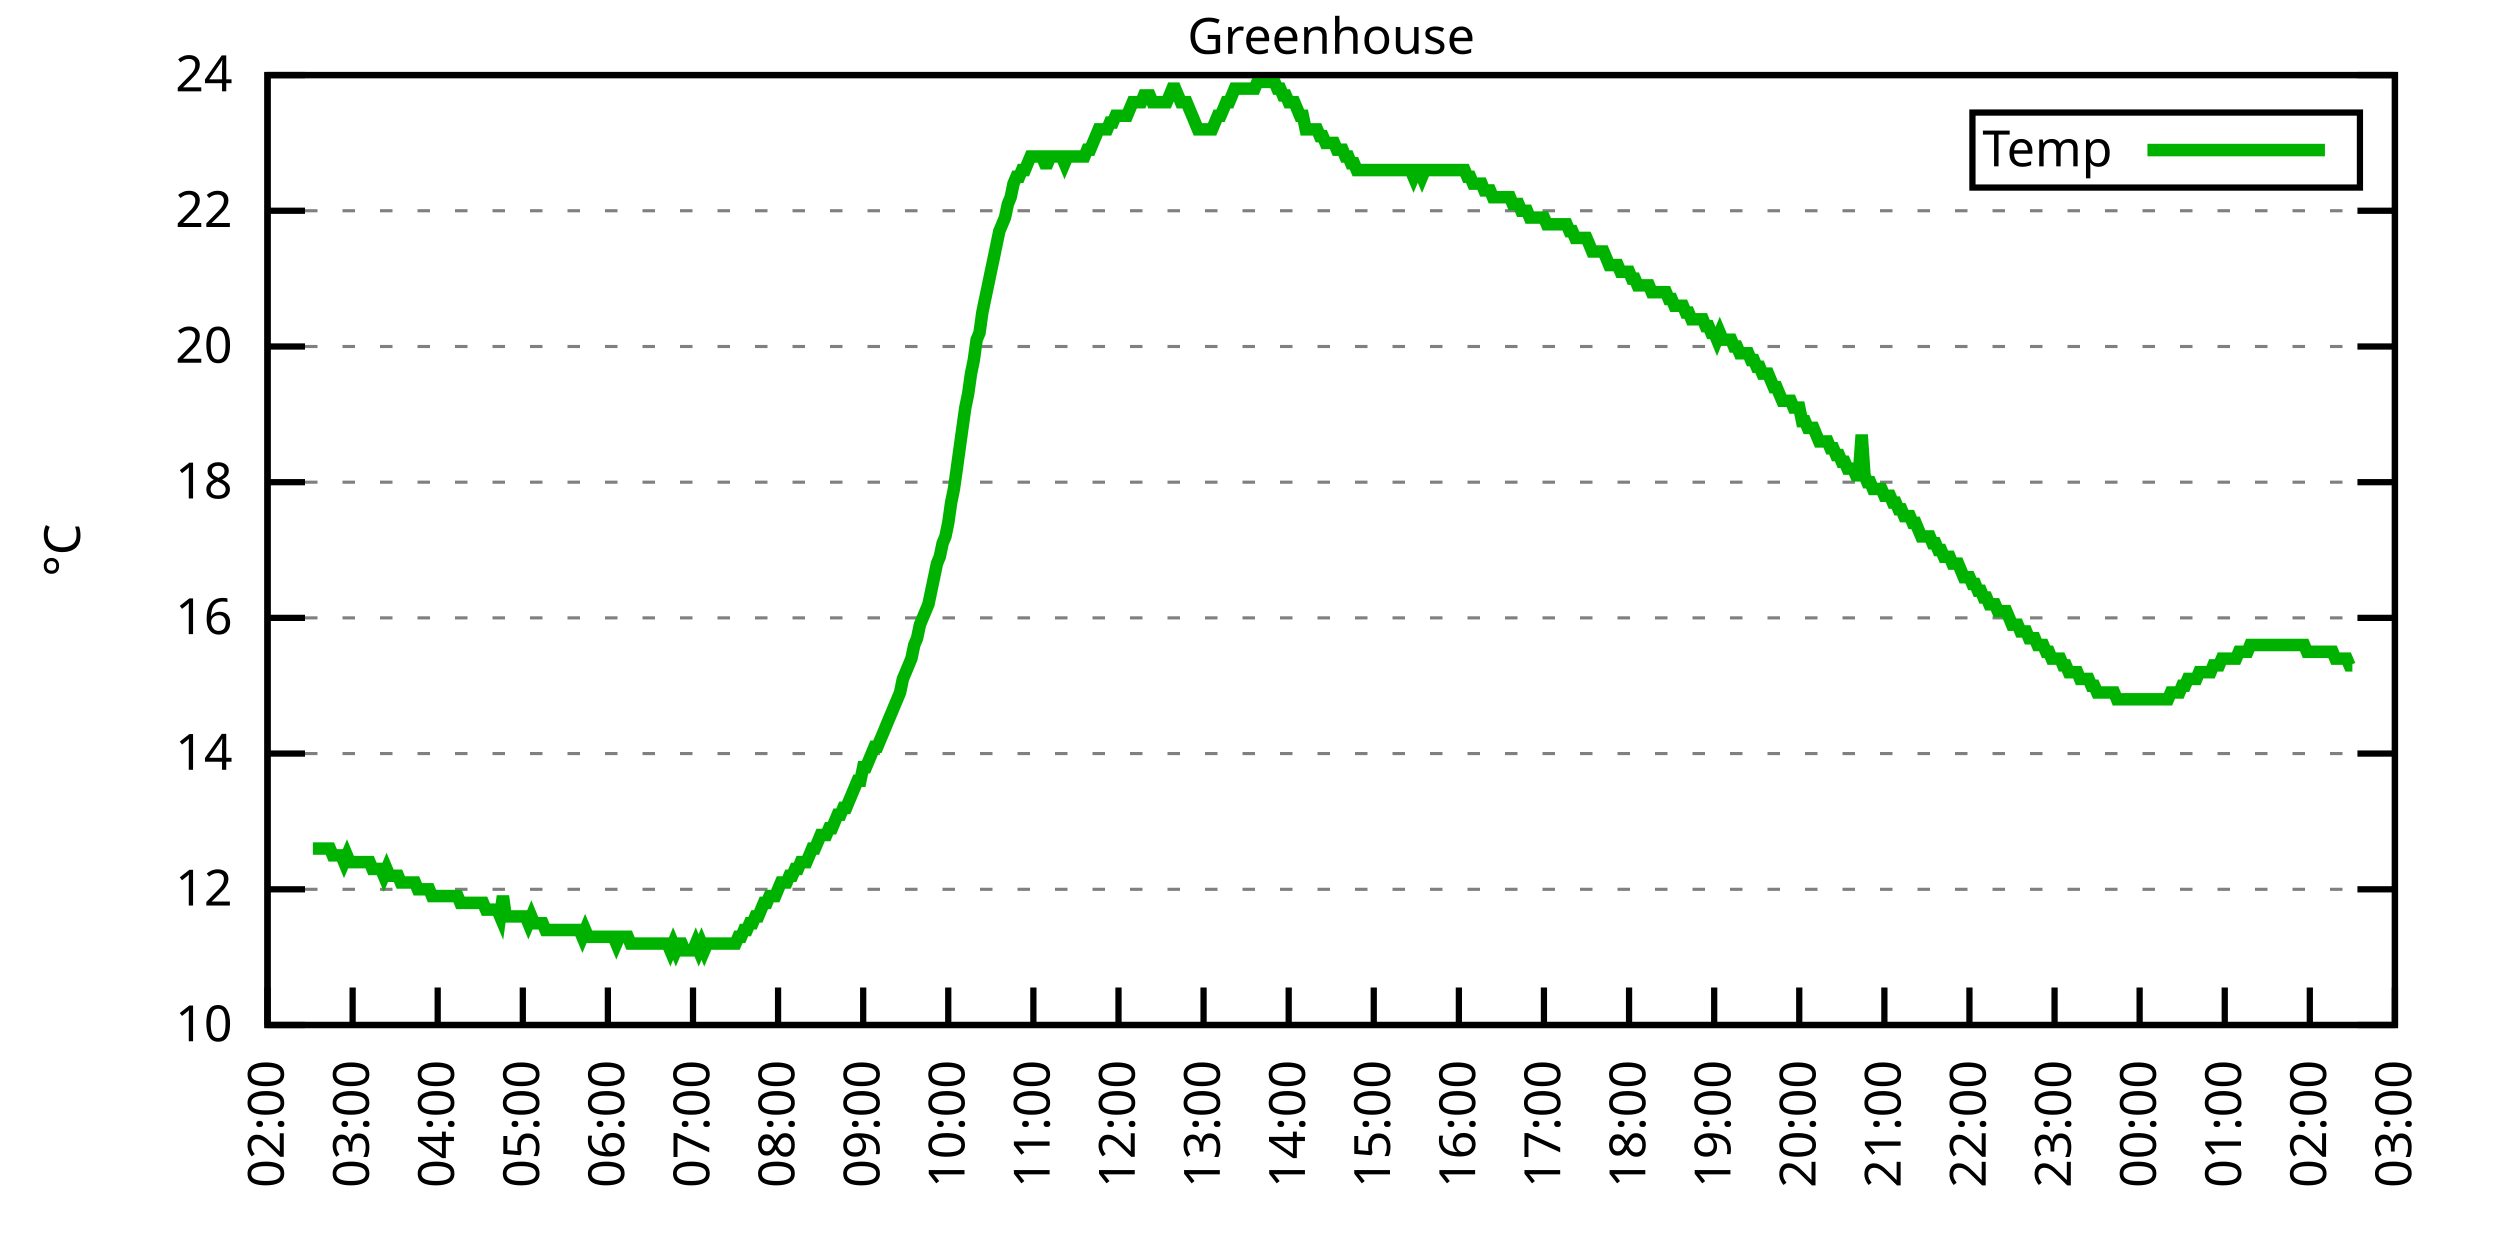
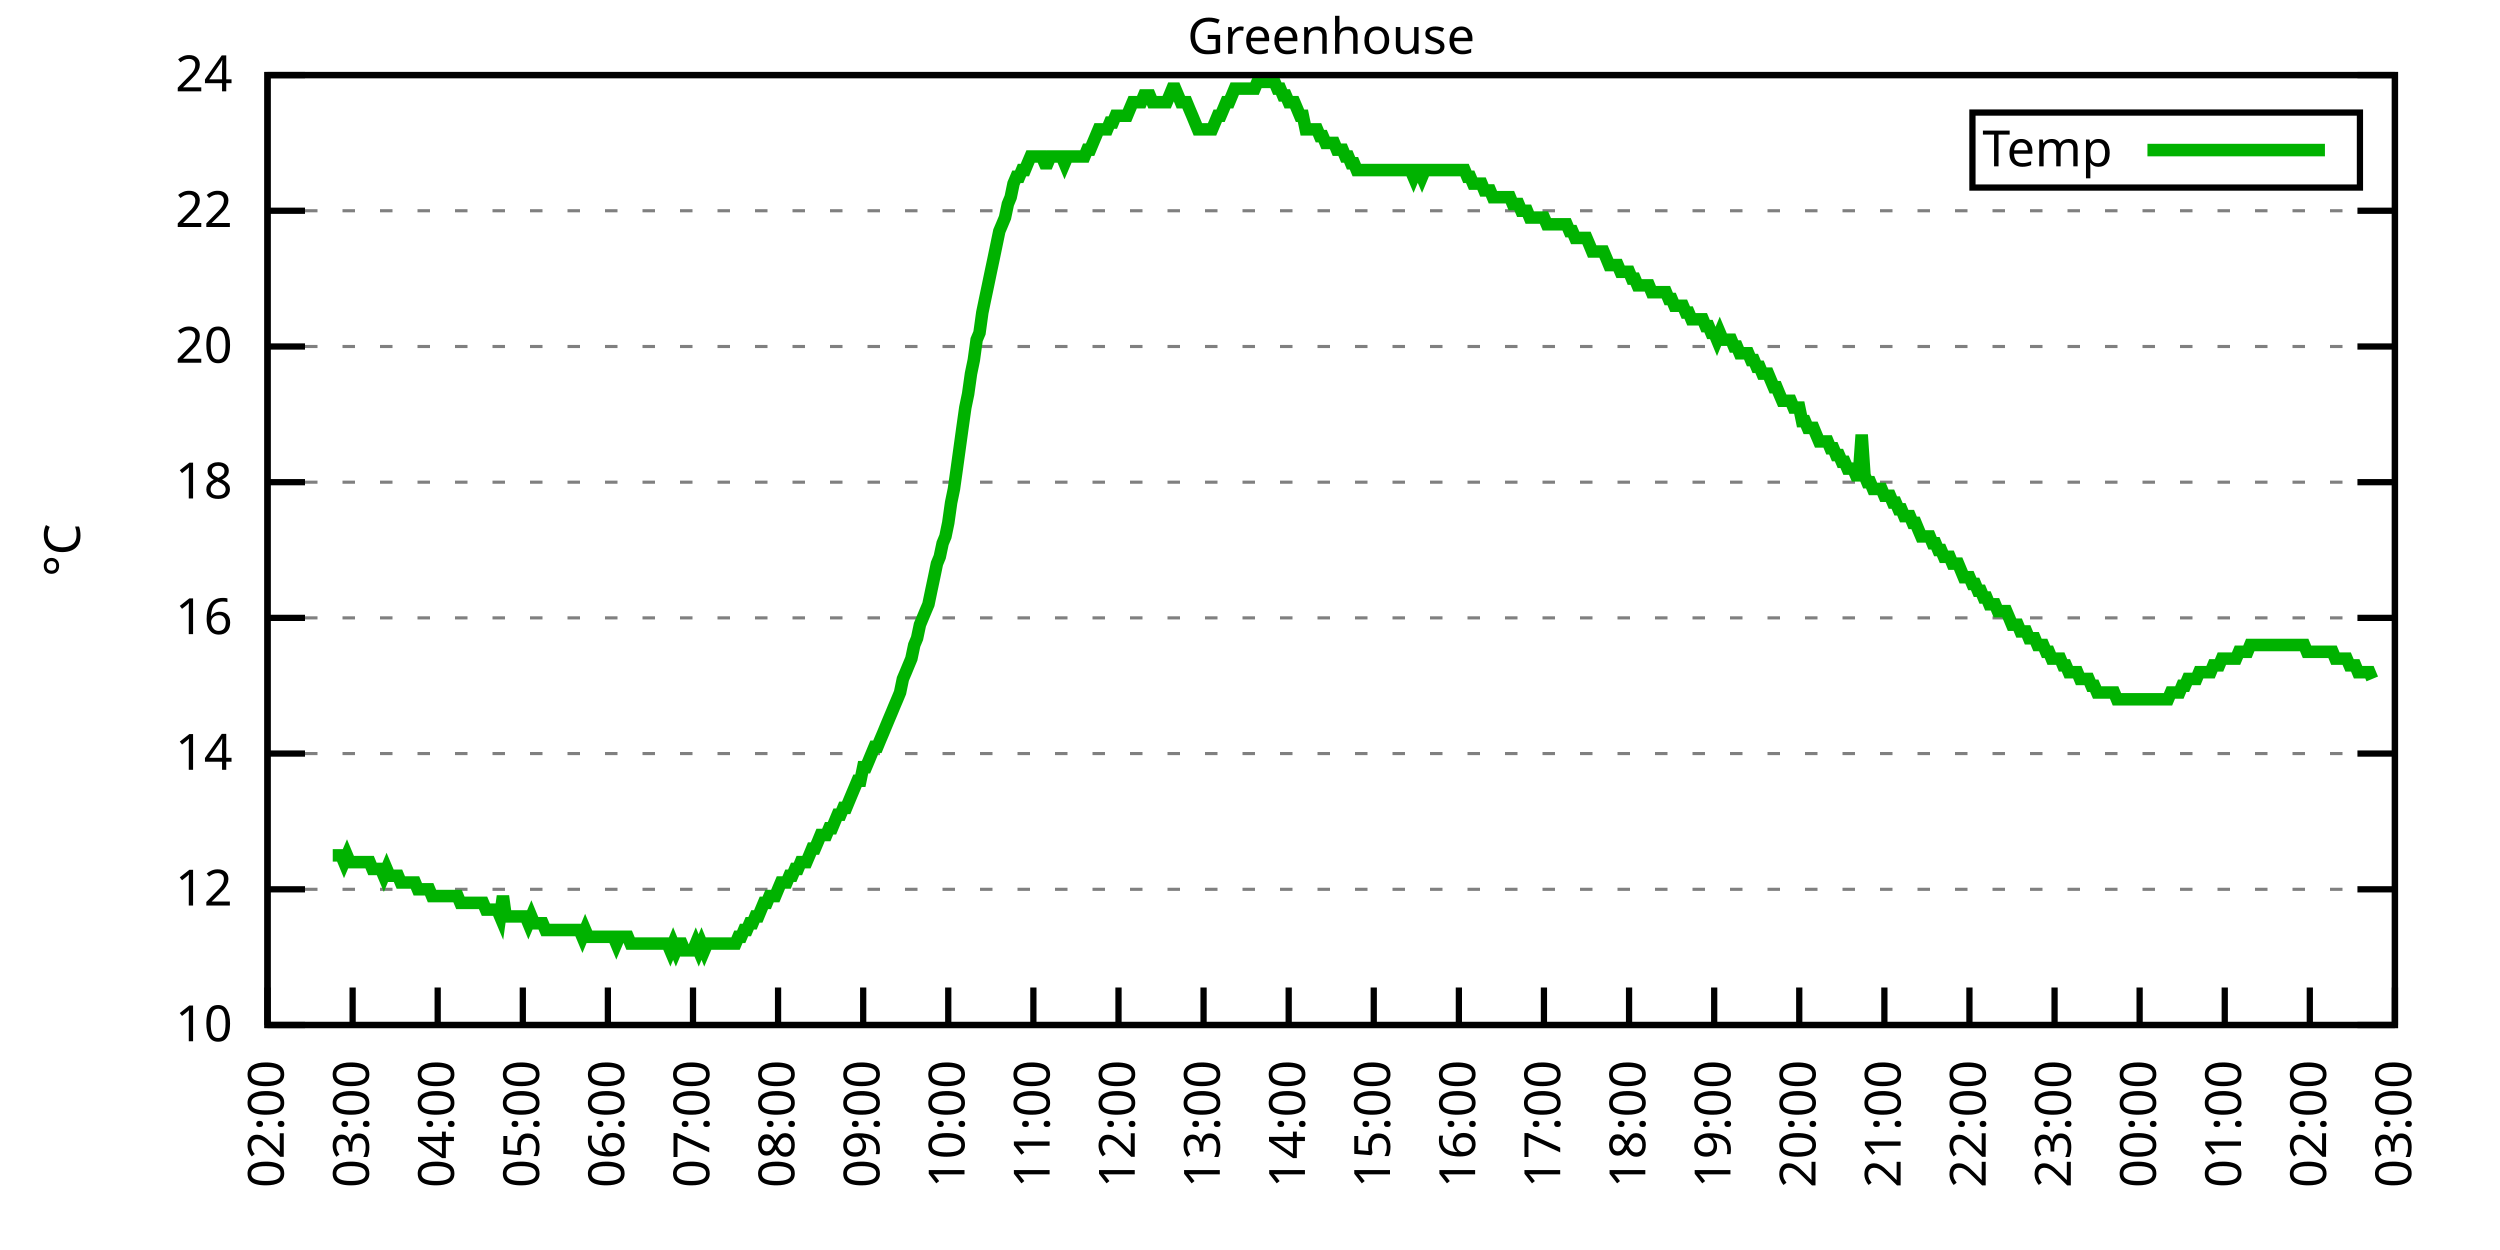
<svg xmlns="http://www.w3.org/2000/svg" xmlns:xlink="http://www.w3.org/1999/xlink" width="400" height="200" viewBox="0 0 400 200">
  <g id="gnuplot_canvas">
    <rect x="0" y="0" width="400" height="200" fill="none" />
    <defs>
      <circle id="gpDot" r="0.5" stroke-width="0.5" stroke="currentColor" />
      <path id="gpPt0" stroke-width="0.333" stroke="currentColor" d="M-1,0 h2 M0,-1 v2" />
      <path id="gpPt1" stroke-width="0.333" stroke="currentColor" d="M-1,-1 L1,1 M1,-1 L-1,1" />
      <path id="gpPt2" stroke-width="0.333" stroke="currentColor" d="M-1,0 L1,0 M0,-1 L0,1 M-1,-1 L1,1 M-1,1 L1,-1" />
      <rect id="gpPt3" stroke-width="0.333" stroke="currentColor" x="-1" y="-1" width="2" height="2" />
      <rect id="gpPt4" stroke-width="0.333" stroke="currentColor" fill="currentColor" x="-1" y="-1" width="2" height="2" />
      <circle id="gpPt5" stroke-width="0.333" stroke="currentColor" cx="0" cy="0" r="1" />
      <use xlink:href="#gpPt5" id="gpPt6" fill="currentColor" stroke="none" />
      <path id="gpPt7" stroke-width="0.333" stroke="currentColor" d="M0,-1.33 L-1.33,0.67 L1.33,0.67 z" />
      <use xlink:href="#gpPt7" id="gpPt8" fill="currentColor" stroke="none" />
      <use xlink:href="#gpPt7" id="gpPt9" stroke="currentColor" transform="rotate(180)" />
      <use xlink:href="#gpPt9" id="gpPt10" fill="currentColor" stroke="none" />
      <use xlink:href="#gpPt3" id="gpPt11" stroke="currentColor" transform="rotate(45)" />
      <use xlink:href="#gpPt11" id="gpPt12" fill="currentColor" stroke="none" />
      <path id="gpPt13" stroke-width="0.333" stroke="currentColor" d="M0,1.330 L1.265,0.411 L0.782,-1.067 L-0.782,-1.076 L-1.265,0.411 z" />
      <use xlink:href="#gpPt13" id="gpPt14" fill="currentColor" stroke="none" />
      <filter id="textbox" filterUnits="objectBoundingBox" x="0" y="0" height="1" width="1">
        <feFlood flood-color="white" flood-opacity="1" result="bgnd" />
        <feComposite in="SourceGraphic" in2="bgnd" operator="atop" />
      </filter>
      <filter id="greybox" filterUnits="objectBoundingBox" x="0" y="0" height="1" width="1">
        <feFlood flood-color="lightgrey" flood-opacity="1" result="grey" />
        <feComposite in="SourceGraphic" in2="grey" operator="atop" />
      </filter>
    </defs>
    <g fill="none" color="white" stroke="currentColor" stroke-width="1.00" stroke-linecap="butt" stroke-linejoin="miter">
</g>
    <g fill="none" color="black" stroke="currentColor" stroke-width="1.00" stroke-linecap="butt" stroke-linejoin="miter">
      <g stroke="none" shape-rendering="crispEdges">
        <polygon fill="rgb(255, 255, 255)" points="42.80,164.00 383.18,164.00 383.18,12.02 42.80,12.02 " />
      </g>
    </g>
    <g fill="none" color="black" stroke="currentColor" stroke-width="1.00" stroke-linecap="butt" stroke-linejoin="miter">
</g>
    <g fill="none" color="black" stroke="black" stroke-width="0.50" stroke-linecap="butt" stroke-linejoin="miter">
</g>
    <g fill="none" color="gray" stroke="currentColor" stroke-width="0.50" stroke-linecap="butt" stroke-linejoin="miter">
      <path stroke="gray" stroke-dasharray="2,4" class="gridline" d="M42.80,164.00 L383.19,164.00  " />
    </g>
    <g fill="none" color="gray" stroke="gray" stroke-width="1.00" stroke-linecap="butt" stroke-linejoin="miter">
</g>
    <g fill="none" color="black" stroke="currentColor" stroke-width="1.00" stroke-linecap="butt" stroke-linejoin="miter">
      <path stroke="black" d="M42.80,164.00 L48.80,164.00 M383.19,164.00 L377.19,164.00  " />
      <g transform="translate(37.20,166.60)" stroke="none" fill="black" font-family="Sans" font-size="8.00" text-anchor="end">
        <text>
          <tspan font-family="Sans"> 10</tspan>
        </text>
      </g>
    </g>
    <g fill="none" color="black" stroke="currentColor" stroke-width="1.00" stroke-linecap="butt" stroke-linejoin="miter">
</g>
    <g fill="none" color="black" stroke="black" stroke-width="0.50" stroke-linecap="butt" stroke-linejoin="miter">
</g>
    <g fill="none" color="gray" stroke="currentColor" stroke-width="0.50" stroke-linecap="butt" stroke-linejoin="miter">
      <path stroke="gray" stroke-dasharray="2,4" class="gridline" d="M42.80,142.29 L383.19,142.29  " />
    </g>
    <g fill="none" color="gray" stroke="gray" stroke-width="1.00" stroke-linecap="butt" stroke-linejoin="miter">
</g>
    <g fill="none" color="black" stroke="currentColor" stroke-width="1.00" stroke-linecap="butt" stroke-linejoin="miter">
      <path stroke="black" d="M42.80,142.29 L48.80,142.29 M383.19,142.29 L377.19,142.29  " />
      <g transform="translate(37.20,144.89)" stroke="none" fill="black" font-family="Sans" font-size="8.00" text-anchor="end">
        <text>
          <tspan font-family="Sans"> 12</tspan>
        </text>
      </g>
    </g>
    <g fill="none" color="black" stroke="currentColor" stroke-width="1.00" stroke-linecap="butt" stroke-linejoin="miter">
</g>
    <g fill="none" color="black" stroke="black" stroke-width="0.50" stroke-linecap="butt" stroke-linejoin="miter">
</g>
    <g fill="none" color="gray" stroke="currentColor" stroke-width="0.50" stroke-linecap="butt" stroke-linejoin="miter">
      <path stroke="gray" stroke-dasharray="2,4" class="gridline" d="M42.80,120.57 L383.19,120.57  " />
    </g>
    <g fill="none" color="gray" stroke="gray" stroke-width="1.00" stroke-linecap="butt" stroke-linejoin="miter">
</g>
    <g fill="none" color="black" stroke="currentColor" stroke-width="1.00" stroke-linecap="butt" stroke-linejoin="miter">
      <path stroke="black" d="M42.80,120.57 L48.80,120.57 M383.19,120.57 L377.19,120.57  " />
      <g transform="translate(37.20,123.17)" stroke="none" fill="black" font-family="Sans" font-size="8.00" text-anchor="end">
        <text>
          <tspan font-family="Sans"> 14</tspan>
        </text>
      </g>
    </g>
    <g fill="none" color="black" stroke="currentColor" stroke-width="1.00" stroke-linecap="butt" stroke-linejoin="miter">
</g>
    <g fill="none" color="black" stroke="black" stroke-width="0.50" stroke-linecap="butt" stroke-linejoin="miter">
</g>
    <g fill="none" color="gray" stroke="currentColor" stroke-width="0.50" stroke-linecap="butt" stroke-linejoin="miter">
      <path stroke="gray" stroke-dasharray="2,4" class="gridline" d="M42.80,98.86 L383.19,98.86  " />
    </g>
    <g fill="none" color="gray" stroke="gray" stroke-width="1.00" stroke-linecap="butt" stroke-linejoin="miter">
</g>
    <g fill="none" color="black" stroke="currentColor" stroke-width="1.00" stroke-linecap="butt" stroke-linejoin="miter">
      <path stroke="black" d="M42.80,98.86 L48.80,98.86 M383.19,98.86 L377.19,98.86  " />
      <g transform="translate(37.20,101.46)" stroke="none" fill="black" font-family="Sans" font-size="8.00" text-anchor="end">
        <text>
          <tspan font-family="Sans"> 16</tspan>
        </text>
      </g>
    </g>
    <g fill="none" color="black" stroke="currentColor" stroke-width="1.00" stroke-linecap="butt" stroke-linejoin="miter">
</g>
    <g fill="none" color="black" stroke="black" stroke-width="0.50" stroke-linecap="butt" stroke-linejoin="miter">
</g>
    <g fill="none" color="gray" stroke="currentColor" stroke-width="0.50" stroke-linecap="butt" stroke-linejoin="miter">
      <path stroke="gray" stroke-dasharray="2,4" class="gridline" d="M42.80,77.15 L383.19,77.15  " />
    </g>
    <g fill="none" color="gray" stroke="gray" stroke-width="1.00" stroke-linecap="butt" stroke-linejoin="miter">
</g>
    <g fill="none" color="black" stroke="currentColor" stroke-width="1.00" stroke-linecap="butt" stroke-linejoin="miter">
      <path stroke="black" d="M42.80,77.15 L48.80,77.15 M383.19,77.15 L377.19,77.15  " />
      <g transform="translate(37.20,79.75)" stroke="none" fill="black" font-family="Sans" font-size="8.00" text-anchor="end">
        <text>
          <tspan font-family="Sans"> 18</tspan>
        </text>
      </g>
    </g>
    <g fill="none" color="black" stroke="currentColor" stroke-width="1.00" stroke-linecap="butt" stroke-linejoin="miter">
</g>
    <g fill="none" color="black" stroke="black" stroke-width="0.50" stroke-linecap="butt" stroke-linejoin="miter">
</g>
    <g fill="none" color="gray" stroke="currentColor" stroke-width="0.50" stroke-linecap="butt" stroke-linejoin="miter">
      <path stroke="gray" stroke-dasharray="2,4" class="gridline" d="M42.80,55.44 L383.19,55.44  " />
    </g>
    <g fill="none" color="gray" stroke="gray" stroke-width="1.00" stroke-linecap="butt" stroke-linejoin="miter">
</g>
    <g fill="none" color="black" stroke="currentColor" stroke-width="1.00" stroke-linecap="butt" stroke-linejoin="miter">
      <path stroke="black" d="M42.80,55.44 L48.80,55.44 M383.19,55.44 L377.19,55.44  " />
      <g transform="translate(37.20,58.04)" stroke="none" fill="black" font-family="Sans" font-size="8.00" text-anchor="end">
        <text>
          <tspan font-family="Sans"> 20</tspan>
        </text>
      </g>
    </g>
    <g fill="none" color="black" stroke="currentColor" stroke-width="1.00" stroke-linecap="butt" stroke-linejoin="miter">
</g>
    <g fill="none" color="black" stroke="black" stroke-width="0.50" stroke-linecap="butt" stroke-linejoin="miter">
</g>
    <g fill="none" color="gray" stroke="currentColor" stroke-width="0.50" stroke-linecap="butt" stroke-linejoin="miter">
      <path stroke="gray" stroke-dasharray="2,4" class="gridline" d="M42.80,33.72 L383.19,33.72  " />
    </g>
    <g fill="none" color="gray" stroke="gray" stroke-width="1.00" stroke-linecap="butt" stroke-linejoin="miter">
</g>
    <g fill="none" color="black" stroke="currentColor" stroke-width="1.00" stroke-linecap="butt" stroke-linejoin="miter">
      <path stroke="black" d="M42.80,33.72 L48.80,33.72 M383.19,33.72 L377.19,33.72  " />
      <g transform="translate(37.20,36.32)" stroke="none" fill="black" font-family="Sans" font-size="8.00" text-anchor="end">
        <text>
          <tspan font-family="Sans"> 22</tspan>
        </text>
      </g>
    </g>
    <g fill="none" color="black" stroke="currentColor" stroke-width="1.00" stroke-linecap="butt" stroke-linejoin="miter">
</g>
    <g fill="none" color="black" stroke="black" stroke-width="0.50" stroke-linecap="butt" stroke-linejoin="miter">
</g>
    <g fill="none" color="gray" stroke="currentColor" stroke-width="0.50" stroke-linecap="butt" stroke-linejoin="miter">
      <path stroke="gray" stroke-dasharray="2,4" class="gridline" d="M42.80,12.01 L383.19,12.01  " />
    </g>
    <g fill="none" color="gray" stroke="gray" stroke-width="1.00" stroke-linecap="butt" stroke-linejoin="miter">
</g>
    <g fill="none" color="black" stroke="currentColor" stroke-width="1.00" stroke-linecap="butt" stroke-linejoin="miter">
      <path stroke="black" d="M42.80,12.01 L48.80,12.01 M383.19,12.01 L377.19,12.01  " />
      <g transform="translate(37.20,14.61)" stroke="none" fill="black" font-family="Sans" font-size="8.00" text-anchor="end">
        <text>
          <tspan font-family="Sans"> 24</tspan>
        </text>
      </g>
    </g>
    <g fill="none" color="black" stroke="currentColor" stroke-width="1.00" stroke-linecap="butt" stroke-linejoin="miter">
      <path stroke="black" d="M42.80,164.00 L42.80,158.00  " />
      <g transform="translate(45.40,169.60) rotate(270.00)" stroke="none" fill="black" font-family="Sans" font-size="8.00" text-anchor="end">
        <text>
          <tspan font-family="Sans">02:00</tspan>
        </text>
      </g>
    </g>
    <g fill="none" color="black" stroke="currentColor" stroke-width="1.00" stroke-linecap="butt" stroke-linejoin="miter">
      <path stroke="black" d="M56.42,164.00 L56.42,158.00  " />
      <g transform="translate(59.02,169.60) rotate(270.00)" stroke="none" fill="black" font-family="Sans" font-size="8.00" text-anchor="end">
        <text>
          <tspan font-family="Sans">03:00</tspan>
        </text>
      </g>
    </g>
    <g fill="none" color="black" stroke="currentColor" stroke-width="1.00" stroke-linecap="butt" stroke-linejoin="miter">
      <path stroke="black" d="M70.03,164.00 L70.03,158.00  " />
      <g transform="translate(72.63,169.60) rotate(270.00)" stroke="none" fill="black" font-family="Sans" font-size="8.00" text-anchor="end">
        <text>
          <tspan font-family="Sans">04:00</tspan>
        </text>
      </g>
    </g>
    <g fill="none" color="black" stroke="currentColor" stroke-width="1.00" stroke-linecap="butt" stroke-linejoin="miter">
      <path stroke="black" d="M83.65,164.00 L83.65,158.00  " />
      <g transform="translate(86.25,169.60) rotate(270.00)" stroke="none" fill="black" font-family="Sans" font-size="8.00" text-anchor="end">
        <text>
          <tspan font-family="Sans">05:00</tspan>
        </text>
      </g>
    </g>
    <g fill="none" color="black" stroke="currentColor" stroke-width="1.00" stroke-linecap="butt" stroke-linejoin="miter">
      <path stroke="black" d="M97.26,164.00 L97.26,158.00  " />
      <g transform="translate(99.86,169.60) rotate(270.00)" stroke="none" fill="black" font-family="Sans" font-size="8.00" text-anchor="end">
        <text>
          <tspan font-family="Sans">06:00</tspan>
        </text>
      </g>
    </g>
    <g fill="none" color="black" stroke="currentColor" stroke-width="1.00" stroke-linecap="butt" stroke-linejoin="miter">
      <path stroke="black" d="M110.88,164.00 L110.88,158.00  " />
      <g transform="translate(113.48,169.60) rotate(270.00)" stroke="none" fill="black" font-family="Sans" font-size="8.00" text-anchor="end">
        <text>
          <tspan font-family="Sans">07:00</tspan>
        </text>
      </g>
    </g>
    <g fill="none" color="black" stroke="currentColor" stroke-width="1.00" stroke-linecap="butt" stroke-linejoin="miter">
      <path stroke="black" d="M124.49,164.00 L124.49,158.00  " />
      <g transform="translate(127.09,169.60) rotate(270.00)" stroke="none" fill="black" font-family="Sans" font-size="8.00" text-anchor="end">
        <text>
          <tspan font-family="Sans">08:00</tspan>
        </text>
      </g>
    </g>
    <g fill="none" color="black" stroke="currentColor" stroke-width="1.00" stroke-linecap="butt" stroke-linejoin="miter">
      <path stroke="black" d="M138.11,164.00 L138.11,158.00  " />
      <g transform="translate(140.71,169.60) rotate(270.00)" stroke="none" fill="black" font-family="Sans" font-size="8.00" text-anchor="end">
        <text>
          <tspan font-family="Sans">09:00</tspan>
        </text>
      </g>
    </g>
    <g fill="none" color="black" stroke="currentColor" stroke-width="1.00" stroke-linecap="butt" stroke-linejoin="miter">
      <path stroke="black" d="M151.72,164.00 L151.72,158.00  " />
      <g transform="translate(154.32,169.60) rotate(270.00)" stroke="none" fill="black" font-family="Sans" font-size="8.00" text-anchor="end">
        <text>
          <tspan font-family="Sans">10:00</tspan>
        </text>
      </g>
    </g>
    <g fill="none" color="black" stroke="currentColor" stroke-width="1.00" stroke-linecap="butt" stroke-linejoin="miter">
      <path stroke="black" d="M165.34,164.00 L165.34,158.00  " />
      <g transform="translate(167.94,169.60) rotate(270.00)" stroke="none" fill="black" font-family="Sans" font-size="8.00" text-anchor="end">
        <text>
          <tspan font-family="Sans">11:00</tspan>
        </text>
      </g>
    </g>
    <g fill="none" color="black" stroke="currentColor" stroke-width="1.00" stroke-linecap="butt" stroke-linejoin="miter">
      <path stroke="black" d="M178.96,164.00 L178.96,158.00  " />
      <g transform="translate(181.56,169.60) rotate(270.00)" stroke="none" fill="black" font-family="Sans" font-size="8.00" text-anchor="end">
        <text>
          <tspan font-family="Sans">12:00</tspan>
        </text>
      </g>
    </g>
    <g fill="none" color="black" stroke="currentColor" stroke-width="1.00" stroke-linecap="butt" stroke-linejoin="miter">
      <path stroke="black" d="M192.57,164.00 L192.57,158.00  " />
      <g transform="translate(195.17,169.60) rotate(270.00)" stroke="none" fill="black" font-family="Sans" font-size="8.00" text-anchor="end">
        <text>
          <tspan font-family="Sans">13:00</tspan>
        </text>
      </g>
    </g>
    <g fill="none" color="black" stroke="currentColor" stroke-width="1.00" stroke-linecap="butt" stroke-linejoin="miter">
      <path stroke="black" d="M206.19,164.00 L206.19,158.00  " />
      <g transform="translate(208.79,169.60) rotate(270.00)" stroke="none" fill="black" font-family="Sans" font-size="8.00" text-anchor="end">
        <text>
          <tspan font-family="Sans">14:00</tspan>
        </text>
      </g>
    </g>
    <g fill="none" color="black" stroke="currentColor" stroke-width="1.00" stroke-linecap="butt" stroke-linejoin="miter">
      <path stroke="black" d="M219.80,164.00 L219.80,158.00  " />
      <g transform="translate(222.40,169.60) rotate(270.00)" stroke="none" fill="black" font-family="Sans" font-size="8.00" text-anchor="end">
        <text>
          <tspan font-family="Sans">15:00</tspan>
        </text>
      </g>
    </g>
    <g fill="none" color="black" stroke="currentColor" stroke-width="1.00" stroke-linecap="butt" stroke-linejoin="miter">
      <path stroke="black" d="M233.42,164.00 L233.42,158.00  " />
      <g transform="translate(236.02,169.60) rotate(270.00)" stroke="none" fill="black" font-family="Sans" font-size="8.00" text-anchor="end">
        <text>
          <tspan font-family="Sans">16:00</tspan>
        </text>
      </g>
    </g>
    <g fill="none" color="black" stroke="currentColor" stroke-width="1.00" stroke-linecap="butt" stroke-linejoin="miter">
      <path stroke="black" d="M247.03,164.00 L247.03,158.00  " />
      <g transform="translate(249.63,169.60) rotate(270.00)" stroke="none" fill="black" font-family="Sans" font-size="8.00" text-anchor="end">
        <text>
          <tspan font-family="Sans">17:00</tspan>
        </text>
      </g>
    </g>
    <g fill="none" color="black" stroke="currentColor" stroke-width="1.00" stroke-linecap="butt" stroke-linejoin="miter">
      <path stroke="black" d="M260.65,164.00 L260.65,158.00  " />
      <g transform="translate(263.25,169.60) rotate(270.00)" stroke="none" fill="black" font-family="Sans" font-size="8.00" text-anchor="end">
        <text>
          <tspan font-family="Sans">18:00</tspan>
        </text>
      </g>
    </g>
    <g fill="none" color="black" stroke="currentColor" stroke-width="1.00" stroke-linecap="butt" stroke-linejoin="miter">
      <path stroke="black" d="M274.27,164.00 L274.27,158.00  " />
      <g transform="translate(276.87,169.60) rotate(270.00)" stroke="none" fill="black" font-family="Sans" font-size="8.00" text-anchor="end">
        <text>
          <tspan font-family="Sans">19:00</tspan>
        </text>
      </g>
    </g>
    <g fill="none" color="black" stroke="currentColor" stroke-width="1.00" stroke-linecap="butt" stroke-linejoin="miter">
      <path stroke="black" d="M287.88,164.00 L287.88,158.00  " />
      <g transform="translate(290.48,169.60) rotate(270.00)" stroke="none" fill="black" font-family="Sans" font-size="8.00" text-anchor="end">
        <text>
          <tspan font-family="Sans">20:00</tspan>
        </text>
      </g>
    </g>
    <g fill="none" color="black" stroke="currentColor" stroke-width="1.00" stroke-linecap="butt" stroke-linejoin="miter">
      <path stroke="black" d="M301.50,164.00 L301.50,158.00  " />
      <g transform="translate(304.10,169.60) rotate(270.00)" stroke="none" fill="black" font-family="Sans" font-size="8.00" text-anchor="end">
        <text>
          <tspan font-family="Sans">21:00</tspan>
        </text>
      </g>
    </g>
    <g fill="none" color="black" stroke="currentColor" stroke-width="1.00" stroke-linecap="butt" stroke-linejoin="miter">
      <path stroke="black" d="M315.11,164.00 L315.11,158.00  " />
      <g transform="translate(317.71,169.60) rotate(270.00)" stroke="none" fill="black" font-family="Sans" font-size="8.00" text-anchor="end">
        <text>
          <tspan font-family="Sans">22:00</tspan>
        </text>
      </g>
    </g>
    <g fill="none" color="black" stroke="currentColor" stroke-width="1.00" stroke-linecap="butt" stroke-linejoin="miter">
      <path stroke="black" d="M328.73,164.00 L328.73,158.00  " />
      <g transform="translate(331.33,169.60) rotate(270.00)" stroke="none" fill="black" font-family="Sans" font-size="8.00" text-anchor="end">
        <text>
          <tspan font-family="Sans">23:00</tspan>
        </text>
      </g>
    </g>
    <g fill="none" color="black" stroke="currentColor" stroke-width="1.00" stroke-linecap="butt" stroke-linejoin="miter">
      <path stroke="black" d="M342.34,164.00 L342.34,158.00  " />
      <g transform="translate(344.94,169.60) rotate(270.00)" stroke="none" fill="black" font-family="Sans" font-size="8.00" text-anchor="end">
        <text>
          <tspan font-family="Sans">00:00</tspan>
        </text>
      </g>
    </g>
    <g fill="none" color="black" stroke="currentColor" stroke-width="1.00" stroke-linecap="butt" stroke-linejoin="miter">
      <path stroke="black" d="M355.96,164.00 L355.96,158.00  " />
      <g transform="translate(358.56,169.60) rotate(270.00)" stroke="none" fill="black" font-family="Sans" font-size="8.00" text-anchor="end">
        <text>
          <tspan font-family="Sans">01:00</tspan>
        </text>
      </g>
    </g>
    <g fill="none" color="black" stroke="currentColor" stroke-width="1.00" stroke-linecap="butt" stroke-linejoin="miter">
      <path stroke="black" d="M369.57,164.00 L369.57,158.00  " />
      <g transform="translate(372.17,169.60) rotate(270.00)" stroke="none" fill="black" font-family="Sans" font-size="8.00" text-anchor="end">
        <text>
          <tspan font-family="Sans">02:00</tspan>
        </text>
      </g>
    </g>
    <g fill="none" color="black" stroke="currentColor" stroke-width="1.00" stroke-linecap="butt" stroke-linejoin="miter">
      <path stroke="black" d="M383.19,164.00 L383.19,158.00  " />
      <g transform="translate(385.79,169.60) rotate(270.00)" stroke="none" fill="black" font-family="Sans" font-size="8.00" text-anchor="end">
        <text>
          <tspan font-family="Sans">03:00</tspan>
        </text>
      </g>
    </g>
    <g fill="none" color="black" stroke="currentColor" stroke-width="1.00" stroke-linecap="butt" stroke-linejoin="miter">
</g>
    <g fill="none" color="black" stroke="currentColor" stroke-width="1.00" stroke-linecap="butt" stroke-linejoin="miter">
      <path stroke="black" d="M42.80,12.01 L42.80,164.00 L383.19,164.00 L383.19,12.01 L42.80,12.01 Z  " />
    </g>
    <g fill="none" color="black" stroke="currentColor" stroke-width="1.00" stroke-linecap="butt" stroke-linejoin="miter">
</g>
    <g fill="none" color="black" stroke="currentColor" stroke-width="1.00" stroke-linecap="butt" stroke-linejoin="miter">
      <path stroke="black" d="M315.59,30.01 L315.59,18.01 L377.59,18.01 L377.59,30.01 L315.59,30.01 Z  " />
    </g>
    <g id="Greenhouse_plot_1">
      <g fill="none" color="white" stroke="black" stroke-width="2.00" stroke-linecap="butt" stroke-linejoin="miter">
</g>
      <g fill="none" color="black" stroke="currentColor" stroke-width="2.00" stroke-linecap="butt" stroke-linejoin="miter">
        <g transform="translate(337.99,26.61)" stroke="none" fill="black" font-family="Sans" font-size="8.00" text-anchor="end">
          <text>
            <tspan font-family="Sans">Temp</tspan>
          </text>
        </g>
      </g>
      <g fill="none" color="black" stroke="currentColor" stroke-width="2.00" stroke-linecap="butt" stroke-linejoin="miter">
-         <path stroke="rgb(  0, 178,   0)" d="M343.59,24.01 L371.99,24.01 M50.06,135.77 L50.52,135.77 L50.97,135.77 L51.42,135.77 L51.88,135.77 L52.33,135.77   L52.78,135.77 L53.24,136.86 L53.69,136.86 L54.15,136.86 L54.60,136.86 L55.05,137.94 L55.51,136.86 L55.96,137.94   L56.42,137.94 L56.87,137.94 L57.32,137.94 L57.78,137.94 L58.23,137.94 L58.68,137.94 L59.14,137.94 L59.59,139.03   L60.05,139.03 L60.50,139.03 L60.95,139.03 L61.41,140.12 L61.86,139.03 L62.32,140.12 L62.77,140.12 L63.22,140.12   L63.68,140.12 L64.13,141.20 L64.58,141.20 L65.04,141.20 L65.49,141.20 L65.95,141.20 L66.40,141.20 L66.85,142.29   L67.31,142.29 L67.76,142.29 L68.22,142.29 L68.67,142.29 L69.12,143.37 L69.58,143.37 L70.03,143.37 L70.49,143.37   L70.94,143.37 L71.39,143.37 L71.85,143.37 L72.30,143.37 L72.75,143.37 L73.21,143.37 L73.66,144.46 L74.12,144.46   L74.57,144.46 L75.02,144.46 L75.48,144.46 L75.93,144.46 L76.39,144.46 L76.84,144.46 L77.29,144.46 L77.75,145.54   L78.20,145.54 L78.65,145.54 L79.11,145.54 L79.56,145.54 L80.02,146.63 L80.47,143.37 L80.92,146.63 L81.38,146.63   L81.83,146.63 L82.29,146.63 L82.74,146.63 L83.19,146.63 L83.65,146.63 L84.10,146.63 L84.55,147.72 L85.01,146.63   L85.46,147.72 L85.92,147.72 L86.37,147.72 L86.82,147.72 L87.28,148.80 L87.73,148.80 L88.19,148.80 L88.64,148.80   L89.09,148.80 L89.55,148.80 L90.00,148.80 L90.45,148.80 L90.91,148.80 L91.36,148.80 L91.82,148.80 L92.27,148.80   L92.72,148.80 L93.18,149.89 L93.63,148.80 L94.09,149.89 L94.54,149.89 L94.99,149.89 L95.45,149.89 L95.90,149.89   L96.35,149.89 L96.81,149.89 L97.26,149.89 L97.72,149.89 L98.17,149.89 L98.62,150.97 L99.08,149.89 L99.53,149.89   L99.99,149.89 L100.44,149.89 L100.89,150.97 L101.35,150.97 L101.80,150.97 L102.25,150.97 L102.71,150.97 L103.16,150.97   L103.62,150.97 L104.07,150.97 L104.52,150.97 L104.98,150.97 L105.43,150.97 L105.89,150.97 L106.34,150.97 L106.79,150.97   L107.25,152.06 L107.70,150.97 L108.15,152.06 L108.61,150.97 L109.06,150.97 L109.52,152.06 L109.97,152.06 L110.42,152.06   L110.88,152.06 L111.33,150.97 L111.79,152.06 L112.24,150.97 L112.69,152.06 L113.15,150.97 L113.60,150.97 L114.05,150.97   L114.51,150.97 L114.96,150.97 L115.42,150.97 L115.87,150.97 L116.32,150.97 L116.78,150.97 L117.23,150.97 L117.69,150.97   L118.14,149.89 L118.59,149.89 L119.05,148.80 L119.50,148.80 L119.96,147.72 L120.41,147.72 L120.86,146.63 L121.32,146.63   L121.77,145.54 L122.22,144.46 L122.68,144.46 L123.13,143.37 L123.59,143.37 L124.04,143.37 L124.49,142.29 L124.95,141.20   L125.40,141.20 L125.86,141.20 L126.31,140.12 L126.76,140.12 L127.22,139.03 L127.67,139.03 L128.12,137.94 L128.58,137.94   L129.03,137.94 L129.49,136.86 L129.94,135.77 L130.39,135.77 L130.85,134.69 L131.30,133.60 L131.76,133.60 L132.21,133.60   L132.66,132.52 L133.12,132.52 L133.57,131.43 L134.02,130.35 L134.48,130.35 L134.93,129.26 L135.39,129.26 L135.84,128.17   L136.29,127.09 L136.75,126.00 L137.20,124.92 L137.66,124.92 L138.11,122.75 L138.56,122.75 L139.02,121.66 L139.47,120.57   L139.92,119.49 L140.38,119.49 L140.83,118.40 L141.29,117.32 L141.74,116.23 L142.19,115.15 L142.65,114.06 L143.10,112.97   L143.56,111.89 L144.01,110.80 L144.46,108.63 L144.92,107.55 L145.37,106.46 L145.82,105.38 L146.28,103.20 L146.73,102.12   L147.19,99.95 L147.64,98.86 L148.09,97.78 L148.55,96.69 L149.00,94.52 L149.46,92.35 L149.91,90.18 L150.36,89.09   L150.82,86.92 L151.27,85.83 L151.72,83.66 L152.18,80.41 L152.63,78.23 L153.09,74.98 L153.54,71.72 L153.99,68.46   L154.45,65.21 L154.90,63.04 L155.36,59.78 L155.81,57.61 L156.26,54.35 L156.72,53.26 L157.17,50.01 L157.62,47.84   L158.08,45.66 L158.53,43.49 L158.99,41.32 L159.44,39.15 L159.89,36.98 L160.35,35.89 L160.80,34.81 L161.26,32.64   L161.71,31.55 L162.16,29.38 L162.62,28.29 L163.07,28.29 L163.52,27.21 L163.98,27.21 L164.43,26.12 L164.89,25.04   L165.34,25.04 L165.79,25.04 L166.25,25.04 L166.70,25.04 L167.16,26.12 L167.61,26.12 L168.06,25.04 L168.52,25.04   L168.97,25.04 L169.43,25.04 L169.88,25.04 L170.33,26.12 L170.79,25.04 L171.24,25.04 L171.69,25.04 L172.15,25.04   L172.60,25.04 L173.06,25.04 L173.51,25.04 L173.96,23.95 L174.42,23.95 L174.87,22.87 L175.33,21.78 L175.78,20.70   L176.23,20.70 L176.69,20.70 L177.14,20.70 L177.59,19.61 L178.05,19.61 L178.50,18.52 L178.96,18.52 L179.41,18.52   L179.86,18.52 L180.32,18.52 L180.77,17.44 L181.23,16.35 L181.68,16.35 L182.13,16.35 L182.59,16.35 L183.04,15.27   L183.49,15.27 L183.95,15.27 L184.40,16.35 L184.86,16.35 L185.31,16.35 L185.76,16.35 L186.22,16.35 L186.67,16.35   L187.13,15.27 L187.58,14.18 L188.03,14.18 L188.49,15.27 L188.94,16.35 L189.39,16.35 L189.85,16.35 L190.30,17.44   L190.76,18.52 L191.21,19.61 L191.66,20.70 L192.12,20.70 L192.57,20.70 L193.03,20.70 L193.48,20.70 L193.93,20.70   L194.39,19.61 L194.84,18.52 L195.29,18.52 L195.75,17.44 L196.20,16.35 L196.66,16.35 L197.11,15.27 L197.56,14.18   L198.02,14.18 L198.47,14.18 L198.93,14.18 L199.38,14.18 L199.83,14.18 L200.29,14.18 L200.74,14.18 L201.19,13.10   L201.65,13.10 L202.10,13.10 L202.56,13.10 L203.01,13.10 L203.46,13.10 L203.92,13.10 L204.37,14.18 L204.83,14.18   L205.28,15.27 L205.73,15.27 L206.19,16.35 L206.64,16.35 L207.09,16.35 L207.55,17.44 L208.00,18.52 L208.46,18.52   L208.91,20.70 L209.36,20.70 L209.82,20.70 L210.27,20.70 L210.73,20.70 L211.18,21.78 L211.63,21.78 L212.09,22.87   L212.54,22.87 L213.00,22.87 L213.45,22.87 L213.90,23.95 L214.36,23.95 L214.81,23.95 L215.26,25.04 L215.72,25.04   L216.17,26.12 L216.63,26.12 L217.08,27.21 L217.53,27.21 L217.99,27.21 L218.44,27.21 L218.90,27.21 L219.35,27.21   L219.80,27.21 L220.26,27.21 L220.71,27.21 L221.16,27.21 L221.62,27.21 L222.07,27.21 L222.53,27.21 L222.98,27.21   L223.43,27.21 L223.89,27.21 L224.34,27.21 L224.80,27.21 L225.25,27.21 L225.70,27.21 L226.16,28.29 L226.61,27.21   L227.06,27.21 L227.52,28.29 L227.97,27.21 L228.43,27.21 L228.88,27.21 L229.33,27.21 L229.79,27.21 L230.24,27.21   L230.70,27.21 L231.15,27.21 L231.60,27.21 L232.06,27.21 L232.51,27.21 L232.96,27.21 L233.42,27.21 L233.87,27.21   L234.33,27.21 L234.78,28.29 L235.23,28.29 L235.69,29.38 L236.14,29.38 L236.60,29.38 L237.05,29.38 L237.50,30.47   L237.96,30.47 L238.41,30.47 L238.86,31.55 L239.32,31.55 L239.77,31.55 L240.23,31.55 L240.68,31.55 L241.13,31.55   L241.59,31.55 L242.04,32.64 L242.50,32.64 L242.95,32.64 L243.40,33.72 L243.86,33.72 L244.31,33.72 L244.76,34.81   L245.22,34.81 L245.67,34.81 L246.13,34.81 L246.58,34.81 L247.03,34.81 L247.49,35.89 L247.94,35.89 L248.40,35.89   L248.85,35.89 L249.30,35.89 L249.76,35.89 L250.21,35.89 L250.66,35.89 L251.12,36.98 L251.57,36.98 L252.03,38.07   L252.48,38.07 L252.93,38.07 L253.39,38.07 L253.84,38.07 L254.30,39.15 L254.75,40.24 L255.20,40.24 L255.66,40.24   L256.11,40.24 L256.56,40.24 L257.02,41.32 L257.47,42.41 L257.93,42.41 L258.38,42.41 L258.83,42.41 L259.29,43.49   L259.74,43.49 L260.20,43.49 L260.65,43.49 L261.10,44.58 L261.56,44.58 L262.01,45.66 L262.47,45.66 L262.92,45.66   L263.37,45.66 L263.83,45.66 L264.28,46.75 L264.73,46.75 L265.19,46.75 L265.64,46.75 L266.10,46.75 L266.55,46.75   L267.00,47.84 L267.46,47.84 L267.91,48.92 L268.37,48.92 L268.82,48.92 L269.27,48.92 L269.73,50.01 L270.18,50.01   L270.63,51.09 L271.09,51.09 L271.54,51.09 L272.00,51.09 L272.45,51.09 L272.90,52.18 L273.36,52.18 L273.81,53.26   L274.27,53.26 L274.72,54.35 L275.17,53.26 L275.63,54.35 L276.08,54.35 L276.53,54.35 L276.99,54.35 L277.44,55.44   L277.90,55.44 L278.35,56.52 L278.80,56.52 L279.26,56.52 L279.71,56.52 L280.17,57.61 L280.62,57.61 L281.07,58.69   L281.53,58.69 L281.98,59.78 L282.43,59.78 L282.89,59.78 L283.34,60.86 L283.80,61.95 L284.25,61.95 L284.70,63.04   L285.16,64.12 L285.61,64.12 L286.07,64.12 L286.52,64.12 L286.97,65.21 L287.43,65.21 L287.88,65.21 L288.33,67.38   L288.79,67.38 L289.24,68.46 L289.70,68.46 L290.15,68.46 L290.60,69.55 L291.06,70.63 L291.51,70.63 L291.97,70.63   L292.42,70.63 L292.87,71.72 L293.33,71.72 L293.78,72.81 L294.23,72.81 L294.69,73.89 L295.14,73.89 L295.60,74.98   L296.05,74.98 L296.50,74.98 L296.96,76.06 L297.41,76.06 L297.87,69.55 L298.32,76.06 L298.77,77.15 L299.23,77.15   L299.68,78.23 L300.13,78.23 L300.59,78.23 L301.04,78.23 L301.50,79.32 L301.95,79.32 L302.40,79.32 L302.86,80.41   L303.31,80.41 L303.77,81.49 L304.22,81.49 L304.67,82.58 L305.13,82.58 L305.58,82.58 L306.03,83.66 L306.49,83.66   L306.94,84.75 L307.40,85.83 L307.85,85.83 L308.30,85.83 L308.76,85.83 L309.21,86.92 L309.67,86.92 L310.12,88.00   L310.57,88.00 L311.03,89.09 L311.48,89.09 L311.94,89.09 L312.39,90.18 L312.84,90.18 L313.30,90.18 L313.75,91.26   L314.20,92.35 L314.66,92.35 L315.11,92.35 L315.57,93.43 L316.02,93.43 L316.47,94.52 L316.93,94.52 L317.38,95.60   L317.84,95.60 L318.29,96.69 L318.74,96.69 L319.20,96.69 L319.65,97.78 L320.10,97.78 L320.56,97.78 L321.01,97.78   L321.47,98.86 L321.92,99.95 L322.37,99.95 L322.83,99.95 L323.28,101.03 L323.74,101.03 L324.19,101.03 L324.64,102.12   L325.10,102.12 L325.55,102.12 L326.00,103.20 L326.46,103.20 L326.91,103.20 L327.37,104.29 L327.82,104.29 L328.27,105.38   L328.73,105.38 L329.18,105.38 L329.64,105.38 L330.09,106.46 L330.54,106.46 L331.00,107.55 L331.45,107.55 L331.90,107.55   L332.36,107.55 L332.81,108.63 L333.27,108.63 L333.72,108.63 L334.17,108.63 L334.63,109.72 L335.08,109.72 L335.54,110.80   L335.99,110.80 L336.44,110.80 L336.90,110.80 L337.35,110.80 L337.80,110.80 L338.26,110.80 L338.71,111.89 L339.17,111.89   L339.62,111.89 L340.07,111.89 L340.53,111.89 L340.98,111.89 L341.44,111.89 L341.89,111.89 L342.34,111.89 L342.80,111.89   L343.25,111.89 L343.70,111.89 L344.16,111.89 L344.61,111.89 L345.07,111.89 L345.52,111.89 L345.97,111.89 L346.43,111.89   L346.88,111.89 L347.34,110.80 L347.79,110.80 L348.24,110.80 L348.70,110.80 L349.15,109.72 L349.60,109.72 L350.06,108.63   L350.51,108.63 L350.97,108.63 L351.42,108.63 L351.87,107.55 L352.33,107.55 L352.78,107.55 L353.24,107.55 L353.69,107.55   L354.14,106.46 L354.60,106.46 L355.05,106.46 L355.50,105.38 L355.96,105.38 L356.41,105.38 L356.87,105.38 L357.32,105.38   L357.77,105.38 L358.23,104.29 L358.68,104.29 L359.14,104.29 L359.59,104.29 L360.04,103.20 L360.50,103.20 L360.95,103.20   L361.41,103.20 L361.86,103.20 L362.31,103.20 L362.77,103.20 L363.22,103.20 L363.67,103.20 L364.13,103.20 L364.58,103.20   L365.04,103.20 L365.49,103.20 L365.94,103.20 L366.40,103.20 L366.85,103.20 L367.31,103.20 L367.76,103.20 L368.21,103.20   L368.67,103.20 L369.12,104.29 L369.57,104.29 L370.03,104.29 L370.48,104.29 L370.94,104.29 L371.39,104.29 L371.84,104.29   L372.30,104.29 L372.75,104.29 L373.21,104.29 L373.66,105.38 L374.11,105.38 L374.57,105.38 L375.02,105.38 L375.47,105.38   L375.93,106.46 L376.38,106.46  " />
+         <path stroke="rgb(  0, 178,   0)" d="M343.59,24.01 L371.99,24.01 M53.24,136.86 L53.69,136.86 L54.15,136.86 L54.60,136.86 L55.05,137.94 L55.51,136.86   L55.96,137.94 L56.42,137.94 L56.87,137.94 L57.32,137.94 L57.78,137.94 L58.23,137.94 L58.68,137.94 L59.14,137.94   L59.59,139.03 L60.05,139.03 L60.50,139.03 L60.95,139.03 L61.41,140.12 L61.86,139.03 L62.32,140.12 L62.77,140.12   L63.22,140.12 L63.68,140.12 L64.13,141.20 L64.58,141.20 L65.04,141.20 L65.49,141.20 L65.95,141.20 L66.40,141.20   L66.85,142.29 L67.31,142.29 L67.76,142.29 L68.22,142.29 L68.67,142.29 L69.12,143.37 L69.58,143.37 L70.03,143.37   L70.49,143.37 L70.94,143.37 L71.39,143.37 L71.85,143.37 L72.30,143.37 L72.75,143.37 L73.21,143.37 L73.66,144.46   L74.12,144.46 L74.57,144.46 L75.02,144.46 L75.48,144.46 L75.93,144.46 L76.39,144.46 L76.84,144.46 L77.29,144.46   L77.75,145.54 L78.20,145.54 L78.65,145.54 L79.11,145.54 L79.56,145.54 L80.02,146.63 L80.47,143.37 L80.92,146.63   L81.38,146.63 L81.83,146.63 L82.29,146.63 L82.74,146.63 L83.19,146.63 L83.65,146.63 L84.10,146.63 L84.55,147.72   L85.01,146.63 L85.46,147.72 L85.92,147.72 L86.37,147.72 L86.82,147.72 L87.28,148.80 L87.73,148.80 L88.19,148.80   L88.64,148.80 L89.09,148.80 L89.55,148.80 L90.00,148.80 L90.45,148.80 L90.91,148.80 L91.36,148.80 L91.82,148.80   L92.27,148.80 L92.72,148.80 L93.18,149.89 L93.63,148.80 L94.09,149.89 L94.54,149.89 L94.99,149.89 L95.45,149.89   L95.90,149.89 L96.35,149.89 L96.81,149.89 L97.26,149.89 L97.72,149.89 L98.17,149.89 L98.62,150.97 L99.08,149.89   L99.53,149.89 L99.99,149.89 L100.44,149.89 L100.89,150.97 L101.35,150.97 L101.80,150.97 L102.25,150.97 L102.71,150.97   L103.16,150.97 L103.62,150.97 L104.07,150.97 L104.52,150.97 L104.98,150.97 L105.43,150.97 L105.89,150.97 L106.34,150.97   L106.79,150.97 L107.25,152.06 L107.70,150.97 L108.15,152.06 L108.61,150.97 L109.06,150.97 L109.52,152.06 L109.97,152.06   L110.42,152.06 L110.88,152.06 L111.33,150.97 L111.79,152.06 L112.24,150.97 L112.69,152.06 L113.15,150.97 L113.60,150.97   L114.05,150.97 L114.51,150.97 L114.96,150.97 L115.42,150.97 L115.87,150.97 L116.32,150.97 L116.78,150.97 L117.23,150.97   L117.69,150.97 L118.14,149.89 L118.59,149.89 L119.05,148.80 L119.50,148.80 L119.96,147.72 L120.41,147.72 L120.86,146.63   L121.32,146.63 L121.77,145.54 L122.22,144.46 L122.68,144.46 L123.13,143.37 L123.59,143.37 L124.04,143.37 L124.49,142.29   L124.95,141.20 L125.40,141.20 L125.86,141.20 L126.31,140.12 L126.76,140.12 L127.22,139.03 L127.67,139.03 L128.12,137.94   L128.58,137.94 L129.03,137.94 L129.49,136.86 L129.94,135.77 L130.39,135.77 L130.85,134.69 L131.30,133.60 L131.76,133.60   L132.21,133.60 L132.66,132.52 L133.12,132.52 L133.57,131.43 L134.02,130.35 L134.48,130.35 L134.93,129.26 L135.39,129.26   L135.84,128.17 L136.29,127.09 L136.75,126.00 L137.20,124.92 L137.66,124.92 L138.11,122.75 L138.56,122.75 L139.02,121.66   L139.47,120.57 L139.92,119.49 L140.38,119.49 L140.83,118.40 L141.29,117.32 L141.74,116.23 L142.19,115.15 L142.65,114.06   L143.10,112.97 L143.56,111.89 L144.01,110.80 L144.46,108.63 L144.92,107.55 L145.37,106.46 L145.82,105.38 L146.28,103.20   L146.73,102.12 L147.19,99.95 L147.64,98.86 L148.09,97.78 L148.55,96.69 L149.00,94.52 L149.46,92.35 L149.91,90.18   L150.36,89.09 L150.82,86.92 L151.27,85.83 L151.72,83.66 L152.18,80.41 L152.63,78.23 L153.09,74.98 L153.54,71.72   L153.99,68.46 L154.45,65.21 L154.90,63.04 L155.36,59.78 L155.81,57.61 L156.26,54.35 L156.72,53.26 L157.17,50.01   L157.62,47.84 L158.08,45.66 L158.53,43.49 L158.99,41.32 L159.44,39.15 L159.89,36.98 L160.35,35.89 L160.80,34.81   L161.26,32.64 L161.71,31.55 L162.16,29.38 L162.62,28.29 L163.07,28.29 L163.52,27.21 L163.98,27.21 L164.43,26.12   L164.89,25.04 L165.34,25.04 L165.79,25.04 L166.25,25.04 L166.70,25.04 L167.16,26.12 L167.61,26.12 L168.06,25.04   L168.52,25.04 L168.97,25.04 L169.43,25.04 L169.88,25.04 L170.33,26.12 L170.79,25.04 L171.24,25.04 L171.69,25.04   L172.15,25.04 L172.60,25.04 L173.06,25.04 L173.51,25.04 L173.96,23.95 L174.42,23.95 L174.87,22.87 L175.33,21.78   L175.78,20.70 L176.23,20.70 L176.69,20.70 L177.14,20.70 L177.59,19.61 L178.05,19.61 L178.50,18.52 L178.96,18.52   L179.41,18.52 L179.86,18.52 L180.32,18.52 L180.77,17.44 L181.23,16.35 L181.68,16.35 L182.13,16.35 L182.59,16.35   L183.04,15.27 L183.49,15.27 L183.95,15.27 L184.40,16.35 L184.86,16.35 L185.31,16.35 L185.76,16.35 L186.22,16.35   L186.67,16.35 L187.13,15.27 L187.58,14.18 L188.03,14.18 L188.49,15.27 L188.94,16.35 L189.39,16.35 L189.85,16.35   L190.30,17.44 L190.76,18.52 L191.21,19.61 L191.66,20.70 L192.12,20.70 L192.57,20.70 L193.03,20.70 L193.48,20.70   L193.93,20.70 L194.39,19.61 L194.84,18.52 L195.29,18.52 L195.75,17.44 L196.20,16.35 L196.66,16.35 L197.11,15.27   L197.56,14.18 L198.02,14.18 L198.47,14.18 L198.93,14.18 L199.38,14.18 L199.83,14.18 L200.29,14.18 L200.74,14.18   L201.19,13.10 L201.65,13.10 L202.10,13.10 L202.56,13.10 L203.01,13.10 L203.46,13.10 L203.92,13.10 L204.37,14.18   L204.83,14.18 L205.28,15.27 L205.73,15.27 L206.19,16.35 L206.64,16.35 L207.09,16.35 L207.55,17.44 L208.00,18.52   L208.46,18.52 L208.91,20.70 L209.36,20.70 L209.82,20.70 L210.27,20.70 L210.73,20.70 L211.18,21.78 L211.63,21.78   L212.09,22.87 L212.54,22.87 L213.00,22.87 L213.45,22.87 L213.90,23.95 L214.36,23.95 L214.81,23.95 L215.26,25.04   L215.72,25.04 L216.17,26.12 L216.63,26.12 L217.08,27.21 L217.53,27.21 L217.99,27.21 L218.44,27.21 L218.90,27.21   L219.35,27.21 L219.80,27.21 L220.26,27.21 L220.71,27.21 L221.16,27.21 L221.62,27.21 L222.07,27.21 L222.53,27.21   L222.98,27.21 L223.43,27.21 L223.89,27.21 L224.34,27.21 L224.80,27.21 L225.25,27.21 L225.70,27.21 L226.16,28.29   L226.61,27.21 L227.06,27.21 L227.52,28.29 L227.97,27.21 L228.43,27.21 L228.88,27.21 L229.33,27.21 L229.79,27.21   L230.24,27.21 L230.70,27.21 L231.15,27.21 L231.60,27.21 L232.06,27.21 L232.51,27.21 L232.96,27.21 L233.42,27.21   L233.87,27.21 L234.33,27.21 L234.78,28.29 L235.23,28.29 L235.69,29.38 L236.14,29.38 L236.60,29.38 L237.05,29.38   L237.50,30.47 L237.96,30.47 L238.41,30.47 L238.86,31.55 L239.32,31.55 L239.77,31.55 L240.23,31.55 L240.68,31.55   L241.13,31.55 L241.59,31.55 L242.04,32.64 L242.50,32.64 L242.95,32.64 L243.40,33.72 L243.86,33.72 L244.31,33.72   L244.76,34.81 L245.22,34.81 L245.67,34.81 L246.13,34.81 L246.58,34.81 L247.03,34.81 L247.49,35.89 L247.94,35.89   L248.40,35.89 L248.85,35.89 L249.30,35.89 L249.76,35.89 L250.21,35.89 L250.66,35.89 L251.12,36.98 L251.57,36.98   L252.03,38.07 L252.48,38.07 L252.93,38.07 L253.39,38.07 L253.84,38.07 L254.30,39.15 L254.75,40.24 L255.20,40.24   L255.66,40.24 L256.11,40.24 L256.56,40.24 L257.02,41.32 L257.47,42.41 L257.93,42.41 L258.38,42.41 L258.83,42.41   L259.29,43.49 L259.74,43.49 L260.20,43.49 L260.65,43.49 L261.10,44.58 L261.56,44.58 L262.01,45.66 L262.47,45.66   L262.92,45.66 L263.37,45.66 L263.83,45.66 L264.28,46.75 L264.73,46.75 L265.19,46.75 L265.64,46.75 L266.10,46.75   L266.55,46.75 L267.00,47.84 L267.46,47.84 L267.91,48.92 L268.37,48.92 L268.82,48.92 L269.27,48.92 L269.73,50.01   L270.18,50.01 L270.63,51.09 L271.09,51.09 L271.54,51.09 L272.00,51.09 L272.45,51.09 L272.90,52.18 L273.36,52.18   L273.81,53.26 L274.27,53.26 L274.72,54.35 L275.17,53.26 L275.63,54.35 L276.08,54.35 L276.53,54.35 L276.99,54.35   L277.44,55.44 L277.90,55.44 L278.35,56.52 L278.80,56.52 L279.26,56.52 L279.71,56.52 L280.17,57.61 L280.62,57.61   L281.07,58.69 L281.53,58.69 L281.98,59.78 L282.43,59.78 L282.89,59.78 L283.34,60.86 L283.80,61.95 L284.25,61.95   L284.70,63.04 L285.16,64.12 L285.61,64.12 L286.07,64.12 L286.52,64.12 L286.97,65.21 L287.43,65.21 L287.88,65.21   L288.33,67.38 L288.79,67.38 L289.24,68.46 L289.70,68.46 L290.15,68.46 L290.60,69.55 L291.06,70.63 L291.51,70.63   L291.97,70.63 L292.42,70.63 L292.87,71.72 L293.33,71.72 L293.78,72.81 L294.23,72.81 L294.69,73.89 L295.14,73.89   L295.60,74.98 L296.05,74.98 L296.50,74.98 L296.96,76.06 L297.41,76.06 L297.87,69.55 L298.32,76.06 L298.77,77.15   L299.23,77.15 L299.68,78.23 L300.13,78.23 L300.59,78.23 L301.04,78.23 L301.50,79.32 L301.95,79.32 L302.40,79.32   L302.86,80.41 L303.31,80.41 L303.77,81.49 L304.22,81.49 L304.67,82.58 L305.13,82.58 L305.58,82.58 L306.03,83.66   L306.49,83.66 L306.94,84.75 L307.40,85.83 L307.85,85.83 L308.30,85.83 L308.76,85.83 L309.21,86.92 L309.67,86.92   L310.12,88.00 L310.57,88.00 L311.03,89.09 L311.48,89.09 L311.94,89.09 L312.39,90.18 L312.84,90.18 L313.30,90.18   L313.75,91.26 L314.20,92.35 L314.66,92.35 L315.11,92.35 L315.57,93.43 L316.02,93.43 L316.47,94.52 L316.93,94.52   L317.38,95.60 L317.84,95.60 L318.29,96.69 L318.74,96.69 L319.20,96.69 L319.65,97.78 L320.10,97.78 L320.56,97.78   L321.01,97.78 L321.47,98.86 L321.92,99.95 L322.37,99.95 L322.83,99.95 L323.28,101.03 L323.74,101.03 L324.19,101.03   L324.64,102.12 L325.10,102.12 L325.55,102.12 L326.00,103.20 L326.46,103.20 L326.91,103.20 L327.37,104.29 L327.82,104.29   L328.27,105.38 L328.73,105.38 L329.18,105.38 L329.64,105.38 L330.09,106.46 L330.54,106.46 L331.00,107.55 L331.45,107.55   L331.90,107.55 L332.36,107.55 L332.81,108.63 L333.27,108.63 L333.72,108.63 L334.17,108.63 L334.63,109.72 L335.08,109.72   L335.54,110.80 L335.99,110.80 L336.44,110.80 L336.90,110.80 L337.35,110.80 L337.80,110.80 L338.26,110.80 L338.71,111.89   L339.17,111.89 L339.62,111.89 L340.07,111.89 L340.53,111.89 L340.98,111.89 L341.44,111.89 L341.89,111.89 L342.34,111.89   L342.80,111.89 L343.25,111.89 L343.70,111.89 L344.16,111.89 L344.61,111.89 L345.07,111.89 L345.52,111.89 L345.97,111.89   L346.43,111.89 L346.88,111.89 L347.34,110.80 L347.79,110.80 L348.24,110.80 L348.70,110.80 L349.15,109.72 L349.60,109.72   L350.06,108.63 L350.51,108.63 L350.97,108.63 L351.42,108.63 L351.87,107.55 L352.33,107.55 L352.78,107.55 L353.24,107.55   L353.69,107.55 L354.14,106.46 L354.60,106.46 L355.05,106.46 L355.50,105.38 L355.96,105.38 L356.41,105.38 L356.87,105.38   L357.32,105.38 L357.77,105.38 L358.23,104.29 L358.68,104.29 L359.14,104.29 L359.59,104.29 L360.04,103.20 L360.50,103.20   L360.95,103.20 L361.41,103.20 L361.86,103.20 L362.31,103.20 L362.77,103.20 L363.22,103.20 L363.67,103.20 L364.13,103.20   L364.58,103.20 L365.04,103.20 L365.49,103.20 L365.94,103.20 L366.40,103.20 L366.85,103.20 L367.31,103.20 L367.76,103.20   L368.21,103.20 L368.67,103.20 L369.12,104.29 L369.57,104.29 L370.03,104.29 L370.48,104.29 L370.94,104.29 L371.39,104.29   L371.84,104.29 L372.30,104.29 L372.75,104.29 L373.21,104.29 L373.66,105.38 L374.11,105.38 L374.57,105.38 L375.02,105.38   L375.47,105.38 L375.93,106.46 L376.38,106.46 L376.84,106.46 L377.29,107.55 L377.74,107.55 L378.20,107.55 L378.65,107.55   L379.11,107.55 L379.56,108.63  " />
      </g>
    </g>
    <g fill="none" color="black" stroke="currentColor" stroke-width="2.00" stroke-linecap="butt" stroke-linejoin="miter">
</g>
    <g fill="none" color="black" stroke="black" stroke-width="1.00" stroke-linecap="butt" stroke-linejoin="miter">
</g>
    <g fill="none" color="black" stroke="currentColor" stroke-width="1.00" stroke-linecap="butt" stroke-linejoin="miter">
      <path stroke="black" d="M42.80,12.01 L42.80,164.00 L383.19,164.00 L383.19,12.01 L42.80,12.01 Z  " />
      <g transform="translate(12.80,88.01) rotate(270.00)" stroke="none" fill="black" font-family="Sans" font-size="8.00" text-anchor="middle">
        <text>
          <tspan font-family="Sans">°C</tspan>
        </text>
      </g>
    </g>
    <g fill="none" color="black" stroke="currentColor" stroke-width="1.00" stroke-linecap="butt" stroke-linejoin="miter">
</g>
    <g fill="none" color="black" stroke="currentColor" stroke-width="1.00" stroke-linecap="butt" stroke-linejoin="miter">
      <g transform="translate(212.99,8.61)" stroke="none" fill="black" font-family="Sans" font-size="8.00" text-anchor="middle">
        <text>
          <tspan font-family="Sans">Greenhouse</tspan>
        </text>
      </g>
    </g>
    <g fill="none" color="black" stroke="currentColor" stroke-width="1.00" stroke-linecap="butt" stroke-linejoin="miter">
</g>
  </g>
</svg>
